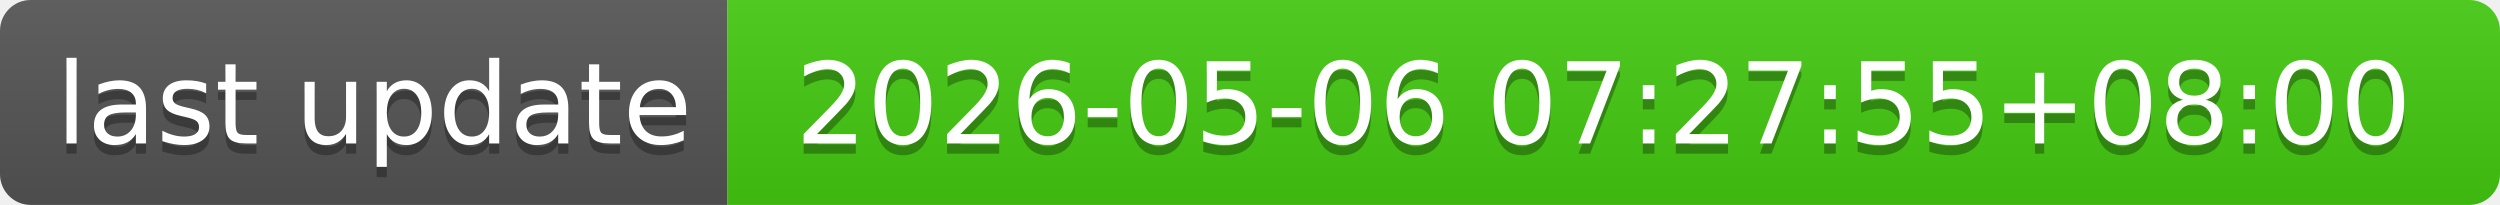
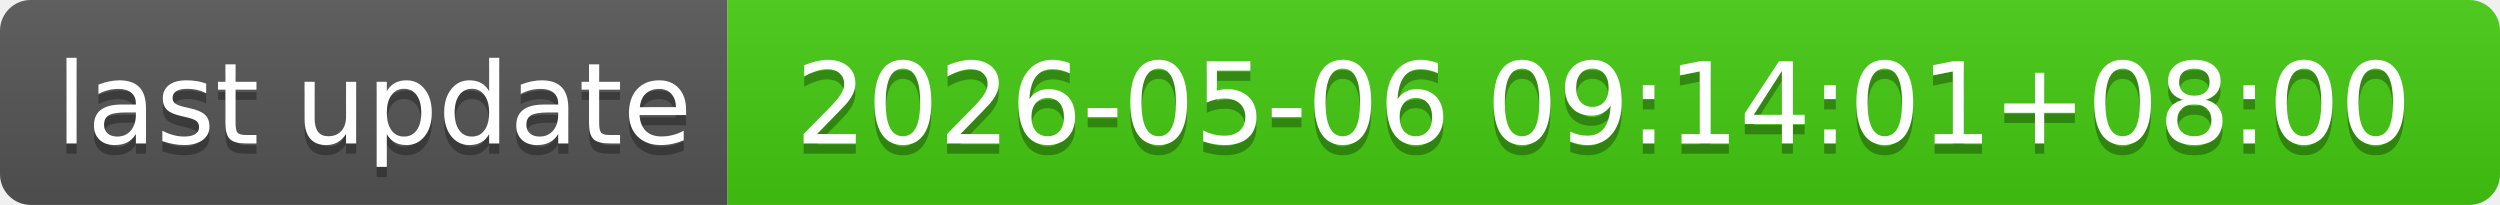
- <svg xmlns="http://www.w3.org/2000/svg" width="244" height="20" role="img" aria-label="last update: 2026-05-06 07:27:55+08:00">
+ <svg xmlns="http://www.w3.org/2000/svg" width="244" height="20" role="img" aria-label="last update: 2026-05-06 09:14:01+08:00">
  <linearGradient id="s" x2="0" y2="100%">
    <stop offset="0" stop-color="#bbb" stop-opacity=".1" />
    <stop offset="1" stop-opacity=".1" />
  </linearGradient>
  <clipPath id="r">
    <rect width="244" height="20" rx="3" fill="#fff" />
  </clipPath>
  <g clip-path="url(#r)">
    <rect width="71" height="20" fill="#555" />
    <rect x="71" width="173" height="20" fill="#4c1" />
    <rect width="244" height="20" fill="url(#s)" />
  </g>
  <g fill="#fff" text-anchor="middle" font-family="Verdana,Geneva,DejaVu Sans,sans-serif" text-rendering="geometricPrecision" font-size="110">
    <text aria-hidden="true" x="365" y="150" fill="#010101" fill-opacity=".3" transform="scale(.1)" textLength="610">last update</text>
    <text x="365" y="140" transform="scale(.1)" fill="#fff" textLength="610">last update</text>
-     <text aria-hidden="true" x="1565" y="150" fill="#010101" fill-opacity=".3" transform="scale(.1)" textLength="1630">2026-05-06 07:27:55+08:00</text>
-     <text x="1565" y="140" transform="scale(.1)" fill="#fff" textLength="1630">2026-05-06 07:27:55+08:00</text>
+     <text aria-hidden="true" x="1565" y="150" fill="#010101" fill-opacity=".3" transform="scale(.1)" textLength="1630">2026-05-06 09:14:01+08:00</text>
+     <text x="1565" y="140" transform="scale(.1)" fill="#fff" textLength="1630">2026-05-06 09:14:01+08:00</text>
  </g>
</svg>
